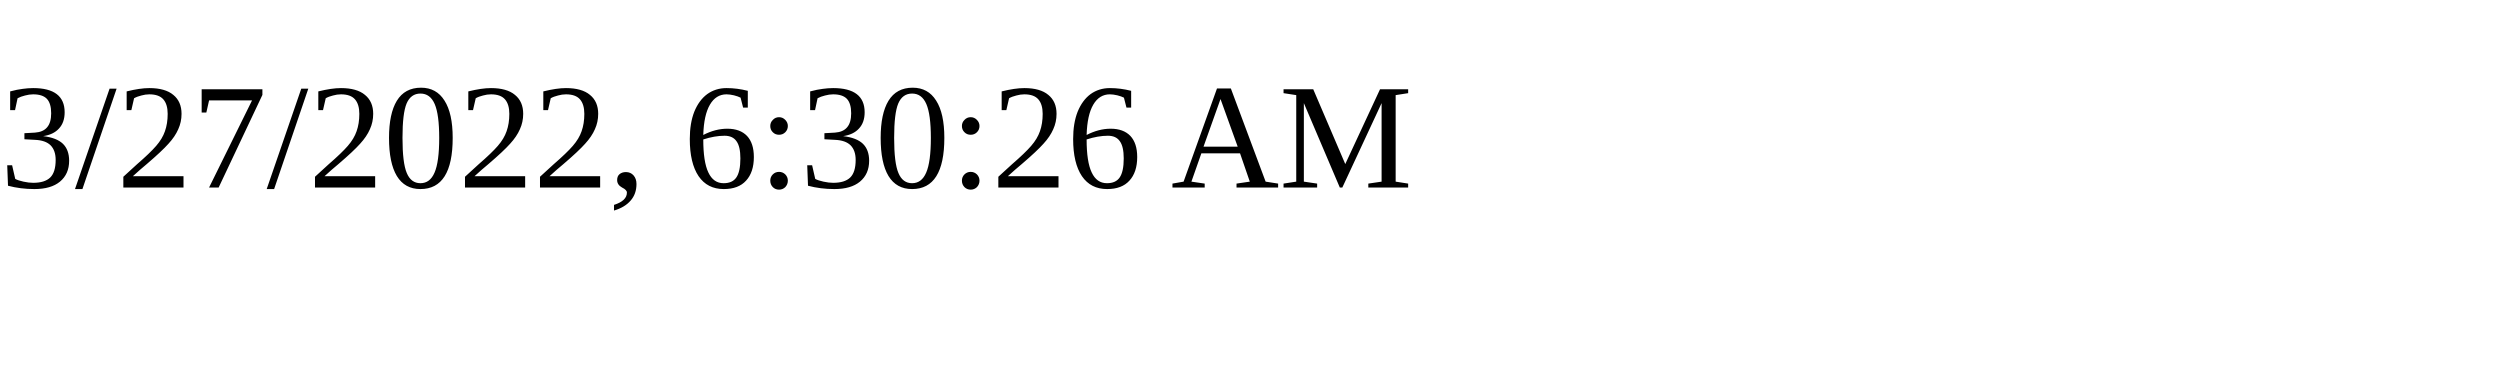
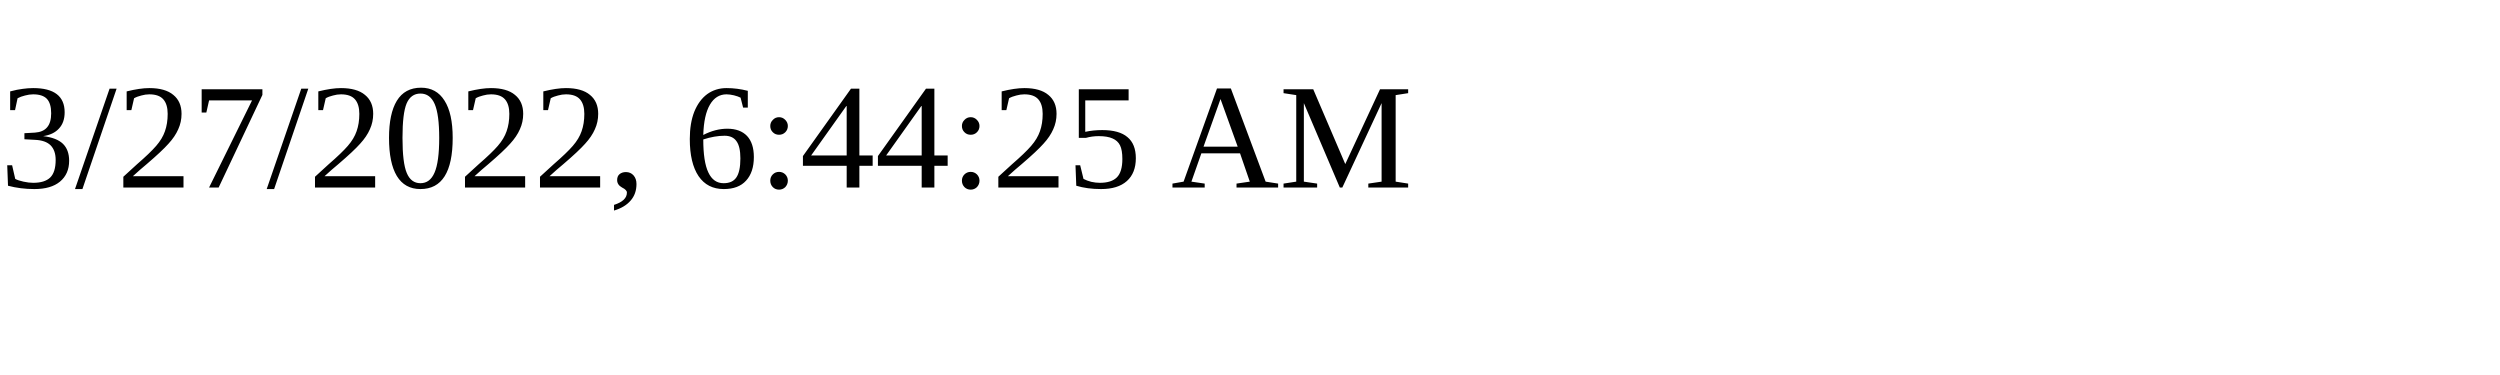
<svg xmlns="http://www.w3.org/2000/svg" height="30" width="200">
-   <text x="0" y="15">3/27/2022, 6:30:26 AM</text>
+   <text x="0" y="15">3/27/2022, 6:44:25 AM</text>
</svg>
